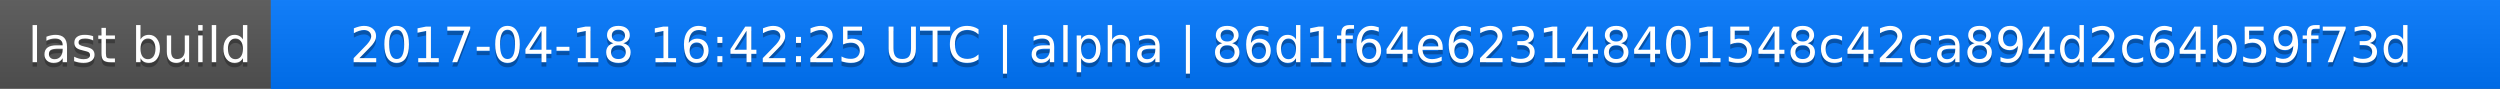
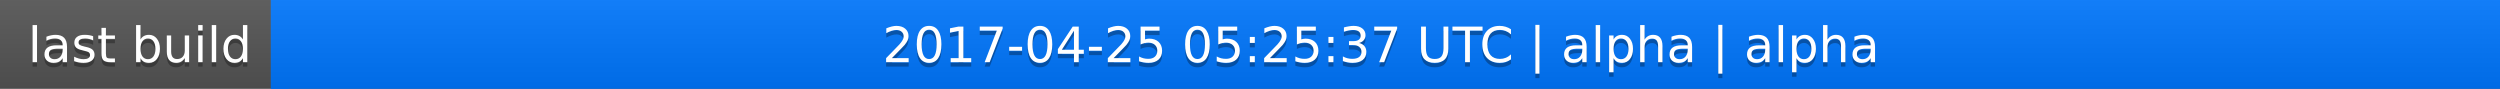
<svg xmlns="http://www.w3.org/2000/svg" width="563" height="20">
  <linearGradient id="a" x2="0" y2="100%">
    <stop offset="0" stop-color="#bbb" stop-opacity=".1" />
    <stop offset="1" stop-opacity=".1" />
  </linearGradient>
  <rect rx="0" width="563" height="20" fill="#555" />
  <rect rx="0" x="61" width="502" height="20" fill="#07f" />
  <path fill="#07f" d="M61 0h4v20h-4z" />
  <rect rx="0" width="563" height="20" fill="url(#a)" />
  <g fill="#fff" text-anchor="middle" font-family="DejaVu Sans,Verdana,Geneva,sans-serif" font-size="11">
    <text x="31.5" y="15" fill="#010101" fill-opacity=".3">last build</text>
    <text x="31.5" y="14">last build</text>
-     <text x="311" y="15" fill="#010101" fill-opacity=".3">2017-04-18 16:42:25 UTC | alpha | 86d1f64e623148401548c42ca894d2c64b59f73d</text>
-     <text x="311" y="14">2017-04-18 16:42:25 UTC | alpha | 86d1f64e623148401548c42ca894d2c64b59f73d</text>
+     <text x="311" y="15" fill="#010101" fill-opacity=".3">2017-04-25 05:25:37 UTC | alpha | alpha</text>
+     <text x="311" y="14">2017-04-25 05:25:37 UTC | alpha | alpha</text>
  </g>
</svg>
